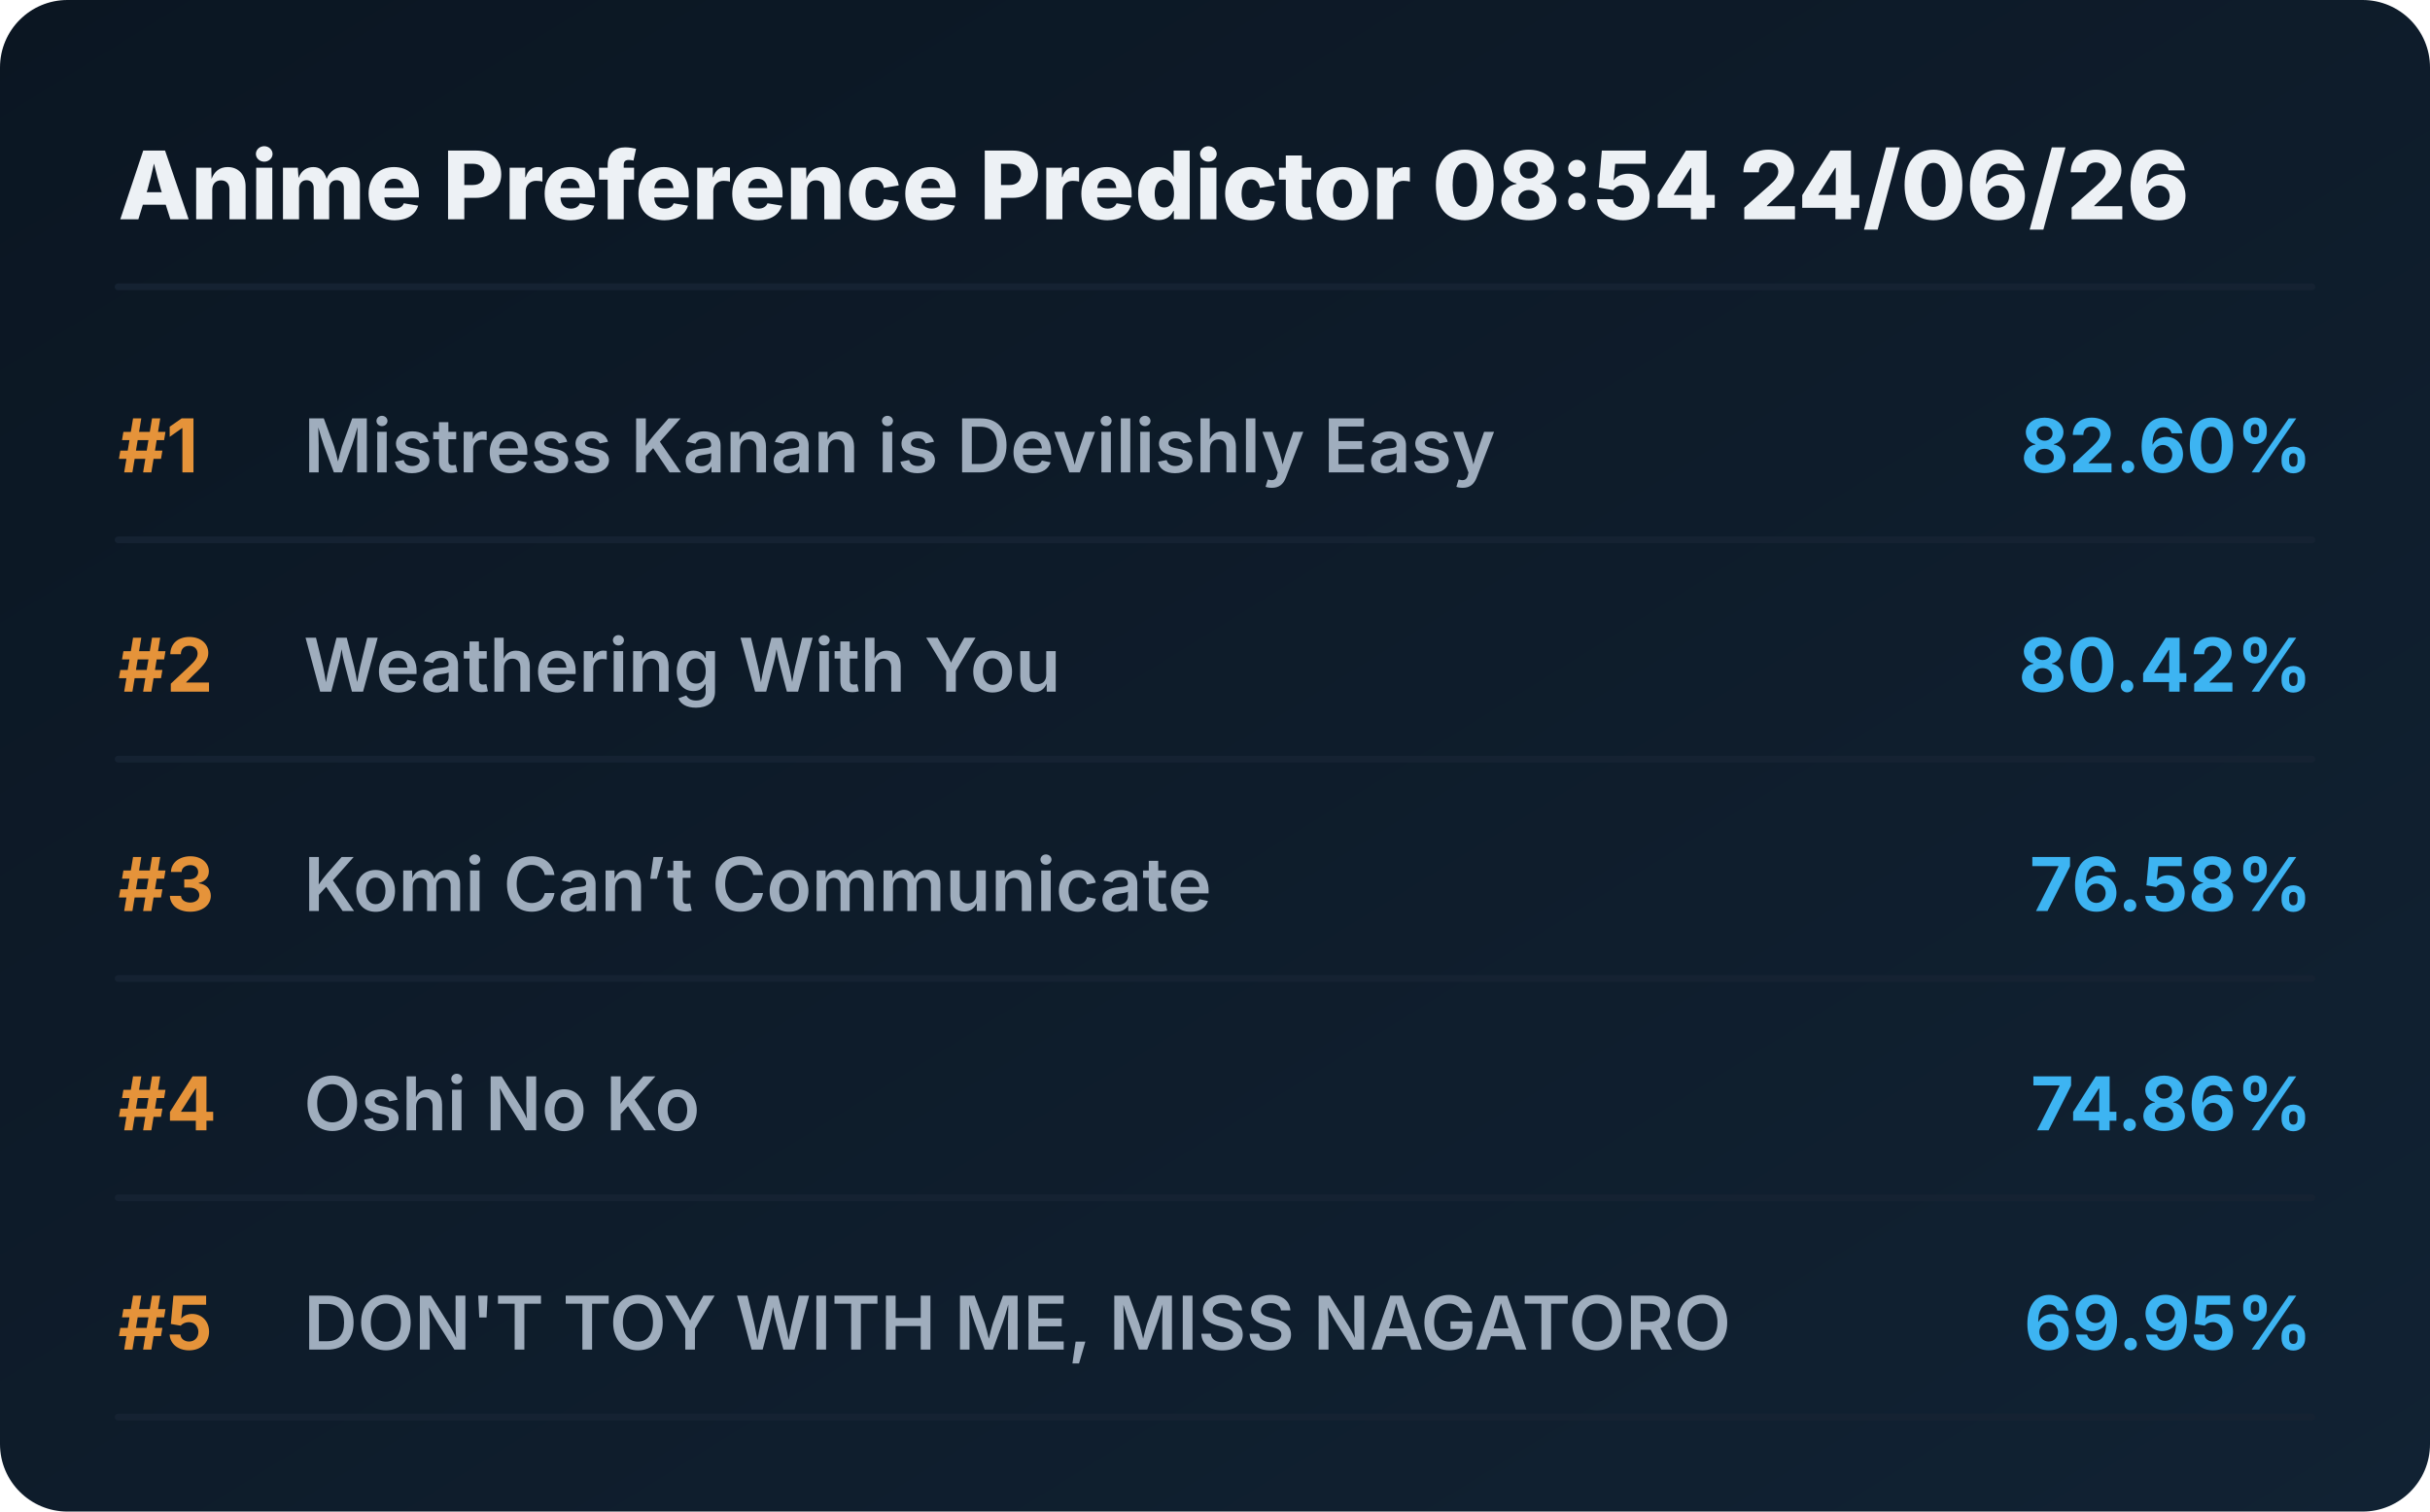
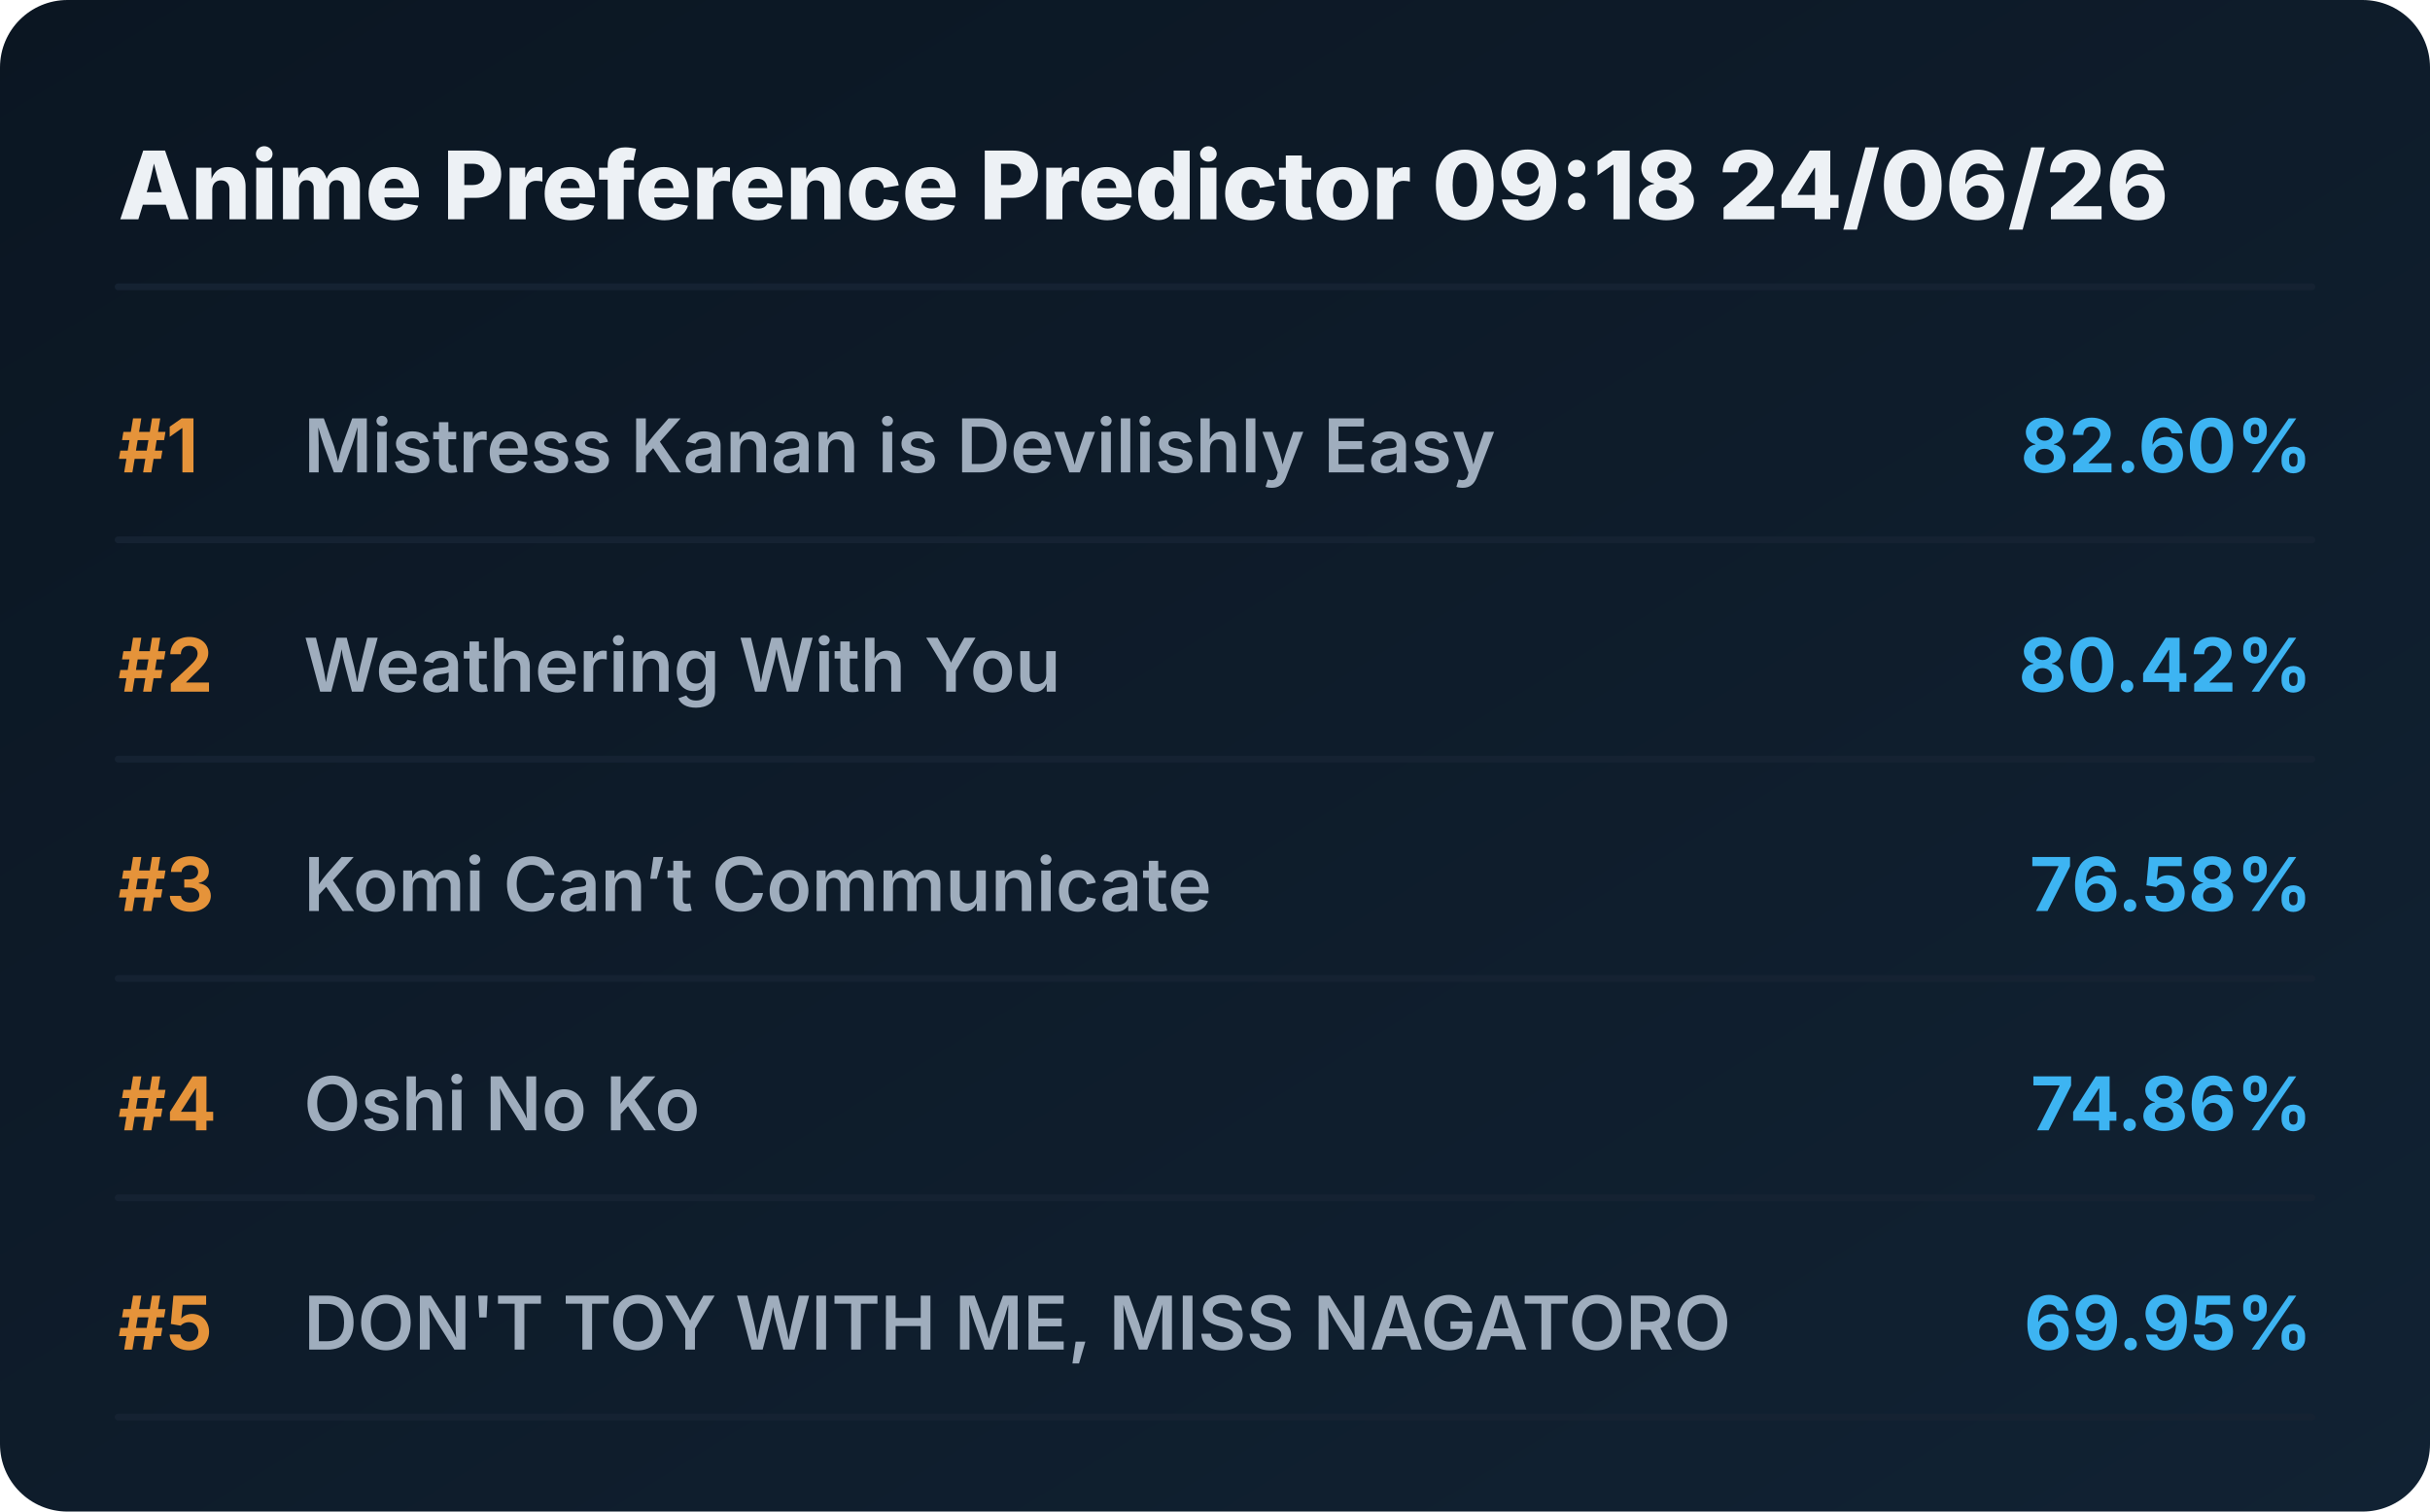
<svg xmlns="http://www.w3.org/2000/svg" viewBox="0 0 720 448" preserveAspectRatio="xMidYMid meet" style="width: 100%; height: auto; max-width: 720px;">
  <defs>
    <linearGradient id="boxGrad" x1="0%" y1="0%" x2="100%" y2="100%">
      <stop offset="0%" stop-color="#0b1622" />
      <stop offset="100%" stop-color="#112233" />
    </linearGradient>
    <clipPath id="titleClip">
      <rect x="90" y="0" width="510" height="100%" />
    </clipPath>
  </defs>
  <style>
    .bg { fill: url(#boxGrad); rx: 20px; }
    .header { font-family: 'Overpass', 'Inter', system-ui, sans-serif; font-weight: 800; font-size: 28px; fill: #edf1f5; }
    .rank { font-family: 'Overpass', 'Inter', system-ui, sans-serif; font-weight: 700; font-size: 22px; fill: #e5933a; }
    .title { font-family: 'Overpass', 'Inter', system-ui, sans-serif; font-weight: 600; font-size: 22px; fill: #9fadbd; }
    .score { font-family: 'Overpass', 'Inter', system-ui, sans-serif; font-weight: 700; font-size: 22px; fill: #3db4f2; }
    .line { stroke: #152232; stroke-width: 2; stroke-linecap: round; }
  </style>
  <rect class="bg" width="720" height="448" />
-   <text x="35" y="65" class="header">Anime Preference Predictor 08:54 24/06/26</text>
+   <text x="35" y="65" class="header">Anime Preference Predictor 09:18 24/06/26</text>
  <line x1="35" y1="85" x2="685" y2="85" class="line" />
  <g transform="translate(0, 0)">
    <text x="35" y="140" class="rank">#1</text>
    <text x="90" y="140" class="title">Mistress Kanan is Devilishly Easy</text>
    <text x="685" y="140" class="score" text-anchor="end">82.60%</text>
    <line x1="35" y1="160" x2="685" y2="160" class="line" />
  </g>
  <g transform="translate(0, 65)">
    <text x="35" y="140" class="rank">#2</text>
    <text x="90" y="140" class="title">Weathering With You</text>
    <text x="685" y="140" class="score" text-anchor="end">80.42%</text>
    <line x1="35" y1="160" x2="685" y2="160" class="line" />
  </g>
  <g transform="translate(0, 130)">
    <text x="35" y="140" class="rank">#3</text>
    <text x="90" y="140" class="title">Komi Can’t Communicate</text>
    <text x="685" y="140" class="score" text-anchor="end">76.58%</text>
    <line x1="35" y1="160" x2="685" y2="160" class="line" />
  </g>
  <g transform="translate(0, 195)">
    <text x="35" y="140" class="rank">#4</text>
    <text x="90" y="140" class="title">Oshi No Ko</text>
    <text x="685" y="140" class="score" text-anchor="end">74.86%</text>
    <line x1="35" y1="160" x2="685" y2="160" class="line" />
  </g>
  <g transform="translate(0, 260)">
    <text x="35" y="140" class="rank">#5</text>
    <text x="90" y="140" class="title">DON'T TOY WITH ME, MISS NAGATORO</text>
    <text x="685" y="140" class="score" text-anchor="end">69.95%</text>
    <line x1="35" y1="160" x2="685" y2="160" class="line" />
  </g>
</svg>
